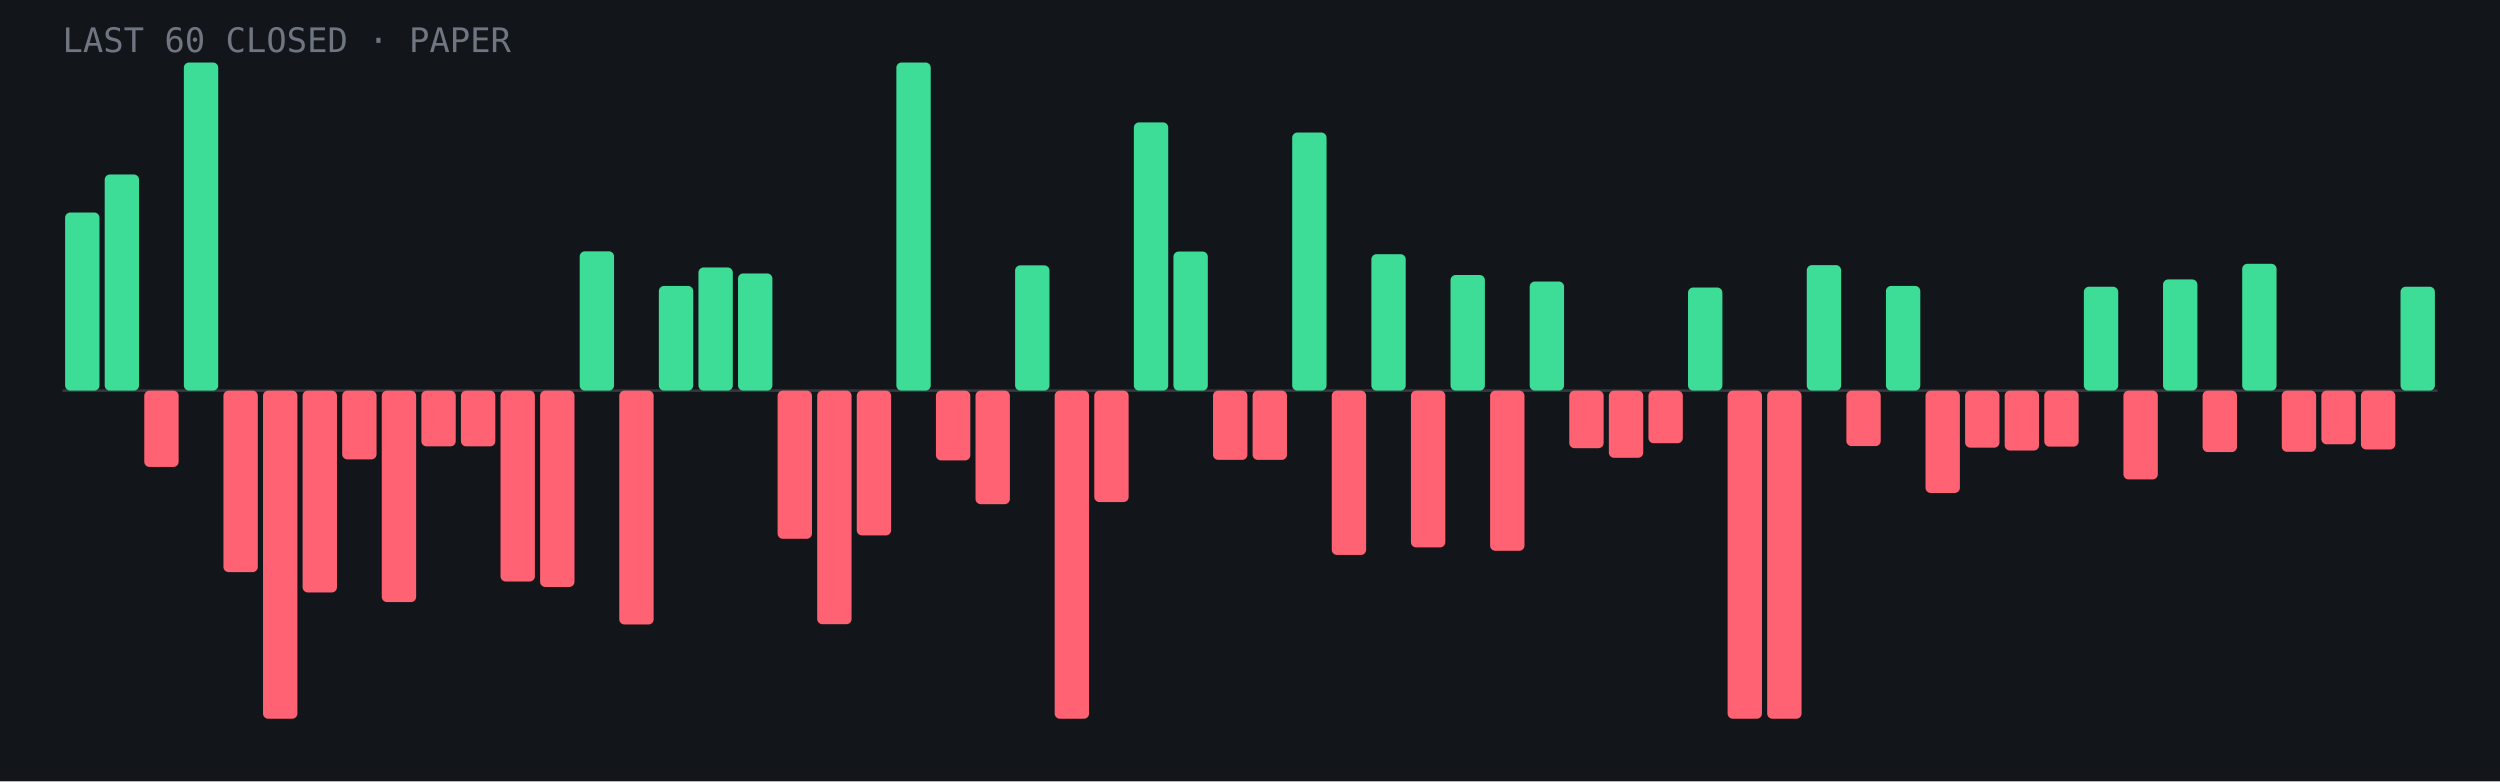
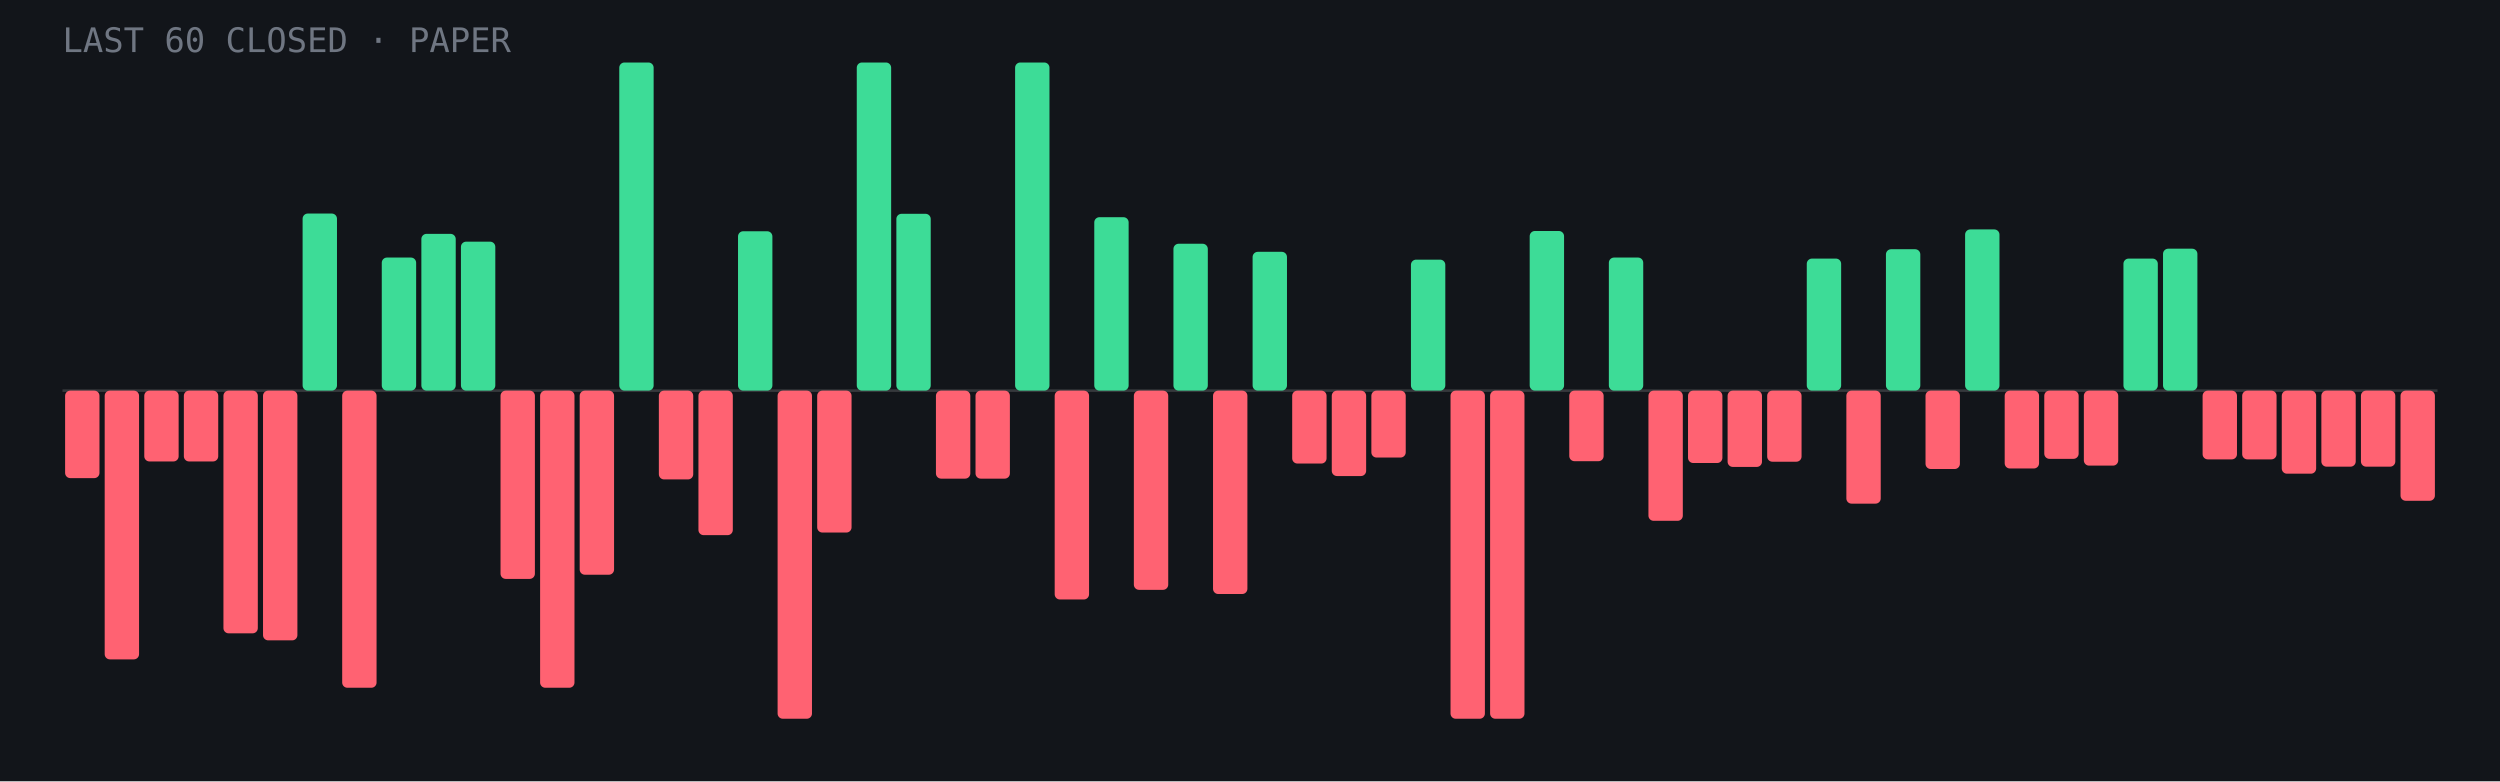
- <svg xmlns="http://www.w3.org/2000/svg" viewBox="0 0 960 300" role="img" aria-label="Last 60 closed paper trades: 22 wins, 38 losses">
+ <svg xmlns="http://www.w3.org/2000/svg" viewBox="0 0 960 300" role="img" aria-label="Last 60 closed paper trades: 20 wins, 40 losses">
  <rect width="960" height="300" fill="#12151a" />
  <line x1="24" y1="150.0" x2="936" y2="150.0" stroke="#fff" stroke-opacity=".15" />
-   <rect x="25.0" y="81.6" width="13.2" height="68.4" rx="2" fill="#3ddc97" />
-   <rect x="40.2" y="67.0" width="13.2" height="83.0" rx="2" fill="#3ddc97" />
-   <rect x="55.4" y="150.0" width="13.2" height="29.3" rx="2" fill="#ff6272" />
-   <rect x="70.6" y="24.0" width="13.2" height="126.0" rx="2" fill="#3ddc97" />
-   <rect x="85.8" y="150.0" width="13.2" height="69.7" rx="2" fill="#ff6272" />
-   <rect x="101.0" y="150.0" width="13.2" height="126.0" rx="2" fill="#ff6272" />
-   <rect x="116.2" y="150.0" width="13.2" height="77.5" rx="2" fill="#ff6272" />
-   <rect x="131.4" y="150.0" width="13.2" height="26.4" rx="2" fill="#ff6272" />
-   <rect x="146.6" y="150.0" width="13.2" height="81.2" rx="2" fill="#ff6272" />
-   <rect x="161.8" y="150.0" width="13.2" height="21.4" rx="2" fill="#ff6272" />
-   <rect x="177.0" y="150.0" width="13.2" height="21.4" rx="2" fill="#ff6272" />
-   <rect x="192.2" y="150.0" width="13.2" height="73.3" rx="2" fill="#ff6272" />
-   <rect x="207.4" y="150.0" width="13.2" height="75.4" rx="2" fill="#ff6272" />
-   <rect x="222.6" y="96.5" width="13.2" height="53.5" rx="2" fill="#3ddc97" />
-   <rect x="237.8" y="150.0" width="13.2" height="89.8" rx="2" fill="#ff6272" />
-   <rect x="253.0" y="109.8" width="13.2" height="40.2" rx="2" fill="#3ddc97" />
-   <rect x="268.2" y="102.7" width="13.2" height="47.3" rx="2" fill="#3ddc97" />
-   <rect x="283.4" y="105.0" width="13.2" height="45.0" rx="2" fill="#3ddc97" />
-   <rect x="298.6" y="150.0" width="13.2" height="56.9" rx="2" fill="#ff6272" />
-   <rect x="313.8" y="150.0" width="13.2" height="89.7" rx="2" fill="#ff6272" />
-   <rect x="329.0" y="150.0" width="13.2" height="55.6" rx="2" fill="#ff6272" />
-   <rect x="344.2" y="24.0" width="13.2" height="126.0" rx="2" fill="#3ddc97" />
-   <rect x="359.4" y="150.0" width="13.2" height="26.8" rx="2" fill="#ff6272" />
-   <rect x="374.6" y="150.0" width="13.2" height="43.6" rx="2" fill="#ff6272" />
-   <rect x="389.8" y="101.9" width="13.2" height="48.1" rx="2" fill="#3ddc97" />
-   <rect x="405.0" y="150.0" width="13.2" height="126.0" rx="2" fill="#ff6272" />
-   <rect x="420.2" y="150.0" width="13.2" height="42.8" rx="2" fill="#ff6272" />
-   <rect x="435.4" y="47.0" width="13.2" height="103.0" rx="2" fill="#3ddc97" />
-   <rect x="450.6" y="96.6" width="13.2" height="53.4" rx="2" fill="#3ddc97" />
-   <rect x="465.8" y="150.0" width="13.2" height="26.6" rx="2" fill="#ff6272" />
-   <rect x="481.0" y="150.0" width="13.2" height="26.6" rx="2" fill="#ff6272" />
-   <rect x="496.2" y="50.9" width="13.2" height="99.1" rx="2" fill="#3ddc97" />
-   <rect x="511.4" y="150.0" width="13.2" height="63.1" rx="2" fill="#ff6272" />
-   <rect x="526.6" y="97.6" width="13.2" height="52.4" rx="2" fill="#3ddc97" />
-   <rect x="541.8" y="150.0" width="13.2" height="60.2" rx="2" fill="#ff6272" />
-   <rect x="557.0" y="105.6" width="13.2" height="44.4" rx="2" fill="#3ddc97" />
-   <rect x="572.2" y="150.0" width="13.2" height="61.5" rx="2" fill="#ff6272" />
-   <rect x="587.4" y="108.1" width="13.2" height="41.9" rx="2" fill="#3ddc97" />
-   <rect x="602.6" y="150.0" width="13.2" height="22.1" rx="2" fill="#ff6272" />
-   <rect x="617.8" y="150.0" width="13.2" height="25.8" rx="2" fill="#ff6272" />
-   <rect x="633.0" y="150.0" width="13.2" height="20.2" rx="2" fill="#ff6272" />
-   <rect x="648.2" y="110.4" width="13.2" height="39.6" rx="2" fill="#3ddc97" />
-   <rect x="663.4" y="150.0" width="13.2" height="126.0" rx="2" fill="#ff6272" />
-   <rect x="678.6" y="150.0" width="13.2" height="126.0" rx="2" fill="#ff6272" />
-   <rect x="693.8" y="101.8" width="13.2" height="48.2" rx="2" fill="#3ddc97" />
-   <rect x="709.0" y="150.0" width="13.2" height="21.3" rx="2" fill="#ff6272" />
-   <rect x="724.2" y="109.8" width="13.2" height="40.2" rx="2" fill="#3ddc97" />
-   <rect x="739.4" y="150.0" width="13.2" height="39.3" rx="2" fill="#ff6272" />
-   <rect x="754.6" y="150.0" width="13.2" height="21.9" rx="2" fill="#ff6272" />
-   <rect x="769.8" y="150.0" width="13.2" height="23.0" rx="2" fill="#ff6272" />
-   <rect x="785.0" y="150.0" width="13.2" height="21.5" rx="2" fill="#ff6272" />
-   <rect x="800.2" y="110.1" width="13.2" height="39.9" rx="2" fill="#3ddc97" />
-   <rect x="815.4" y="150.0" width="13.2" height="34.1" rx="2" fill="#ff6272" />
-   <rect x="830.6" y="107.3" width="13.2" height="42.7" rx="2" fill="#3ddc97" />
-   <rect x="845.8" y="150.0" width="13.2" height="23.6" rx="2" fill="#ff6272" />
-   <rect x="861.0" y="101.3" width="13.2" height="48.7" rx="2" fill="#3ddc97" />
-   <rect x="876.2" y="150.0" width="13.2" height="23.5" rx="2" fill="#ff6272" />
-   <rect x="891.4" y="150.0" width="13.2" height="20.6" rx="2" fill="#ff6272" />
-   <rect x="906.6" y="150.0" width="13.2" height="22.6" rx="2" fill="#ff6272" />
-   <rect x="921.8" y="110.1" width="13.2" height="39.9" rx="2" fill="#3ddc97" />
+   <rect x="25.0" y="150.0" width="13.2" height="33.6" rx="2" fill="#ff6272" />
+   <rect x="40.2" y="150.0" width="13.2" height="103.2" rx="2" fill="#ff6272" />
+   <rect x="55.4" y="150.0" width="13.2" height="27.2" rx="2" fill="#ff6272" />
+   <rect x="70.6" y="150.0" width="13.2" height="27.2" rx="2" fill="#ff6272" />
+   <rect x="85.8" y="150.0" width="13.2" height="93.2" rx="2" fill="#ff6272" />
+   <rect x="101.0" y="150.0" width="13.2" height="95.9" rx="2" fill="#ff6272" />
+   <rect x="116.2" y="82.0" width="13.2" height="68.0" rx="2" fill="#3ddc97" />
+   <rect x="131.4" y="150.0" width="13.2" height="114.1" rx="2" fill="#ff6272" />
+   <rect x="146.6" y="98.9" width="13.2" height="51.1" rx="2" fill="#3ddc97" />
+   <rect x="161.8" y="89.8" width="13.2" height="60.2" rx="2" fill="#3ddc97" />
+   <rect x="177.0" y="92.8" width="13.2" height="57.2" rx="2" fill="#3ddc97" />
+   <rect x="192.2" y="150.0" width="13.2" height="72.3" rx="2" fill="#ff6272" />
+   <rect x="207.4" y="150.0" width="13.2" height="114.1" rx="2" fill="#ff6272" />
+   <rect x="222.6" y="150.0" width="13.2" height="70.7" rx="2" fill="#ff6272" />
+   <rect x="237.8" y="24.0" width="13.2" height="126.0" rx="2" fill="#3ddc97" />
+   <rect x="253.0" y="150.0" width="13.2" height="34.1" rx="2" fill="#ff6272" />
+   <rect x="268.2" y="150.0" width="13.2" height="55.5" rx="2" fill="#ff6272" />
+   <rect x="283.4" y="88.8" width="13.2" height="61.2" rx="2" fill="#3ddc97" />
+   <rect x="298.6" y="150.0" width="13.2" height="126.0" rx="2" fill="#ff6272" />
+   <rect x="313.8" y="150.0" width="13.2" height="54.5" rx="2" fill="#ff6272" />
+   <rect x="329.0" y="24.0" width="13.2" height="126.0" rx="2" fill="#3ddc97" />
+   <rect x="344.2" y="82.1" width="13.2" height="67.9" rx="2" fill="#3ddc97" />
+   <rect x="359.4" y="150.0" width="13.2" height="33.8" rx="2" fill="#ff6272" />
+   <rect x="374.6" y="150.0" width="13.2" height="33.8" rx="2" fill="#ff6272" />
+   <rect x="389.8" y="24.0" width="13.2" height="126.0" rx="2" fill="#3ddc97" />
+   <rect x="405.0" y="150.0" width="13.2" height="80.2" rx="2" fill="#ff6272" />
+   <rect x="420.2" y="83.4" width="13.2" height="66.6" rx="2" fill="#3ddc97" />
+   <rect x="435.4" y="150.0" width="13.2" height="76.5" rx="2" fill="#ff6272" />
+   <rect x="450.6" y="93.6" width="13.2" height="56.4" rx="2" fill="#3ddc97" />
+   <rect x="465.8" y="150.0" width="13.2" height="78.1" rx="2" fill="#ff6272" />
+   <rect x="481.0" y="96.7" width="13.2" height="53.3" rx="2" fill="#3ddc97" />
+   <rect x="496.2" y="150.0" width="13.2" height="28.0" rx="2" fill="#ff6272" />
+   <rect x="511.4" y="150.0" width="13.2" height="32.8" rx="2" fill="#ff6272" />
+   <rect x="526.6" y="150.0" width="13.2" height="25.7" rx="2" fill="#ff6272" />
+   <rect x="541.8" y="99.7" width="13.2" height="50.3" rx="2" fill="#3ddc97" />
+   <rect x="557.0" y="150.0" width="13.2" height="126.0" rx="2" fill="#ff6272" />
+   <rect x="572.2" y="150.0" width="13.2" height="126.0" rx="2" fill="#ff6272" />
+   <rect x="587.4" y="88.7" width="13.2" height="61.3" rx="2" fill="#3ddc97" />
+   <rect x="602.6" y="150.0" width="13.2" height="27.1" rx="2" fill="#ff6272" />
+   <rect x="617.8" y="98.9" width="13.2" height="51.1" rx="2" fill="#3ddc97" />
+   <rect x="633.0" y="150.0" width="13.2" height="50.0" rx="2" fill="#ff6272" />
+   <rect x="648.2" y="150.0" width="13.2" height="27.8" rx="2" fill="#ff6272" />
+   <rect x="663.4" y="150.0" width="13.2" height="29.3" rx="2" fill="#ff6272" />
+   <rect x="678.6" y="150.0" width="13.2" height="27.3" rx="2" fill="#ff6272" />
+   <rect x="693.8" y="99.3" width="13.2" height="50.7" rx="2" fill="#3ddc97" />
+   <rect x="709.0" y="150.0" width="13.2" height="43.4" rx="2" fill="#ff6272" />
+   <rect x="724.2" y="95.7" width="13.2" height="54.3" rx="2" fill="#3ddc97" />
+   <rect x="739.4" y="150.0" width="13.2" height="30.1" rx="2" fill="#ff6272" />
+   <rect x="754.6" y="88.1" width="13.2" height="61.9" rx="2" fill="#3ddc97" />
+   <rect x="769.8" y="150.0" width="13.2" height="29.9" rx="2" fill="#ff6272" />
+   <rect x="785.0" y="150.0" width="13.2" height="26.2" rx="2" fill="#ff6272" />
+   <rect x="800.2" y="150.0" width="13.2" height="28.8" rx="2" fill="#ff6272" />
+   <rect x="815.4" y="99.3" width="13.2" height="50.7" rx="2" fill="#3ddc97" />
+   <rect x="830.6" y="95.5" width="13.2" height="54.5" rx="2" fill="#3ddc97" />
+   <rect x="845.8" y="150.0" width="13.2" height="26.4" rx="2" fill="#ff6272" />
+   <rect x="861.0" y="150.0" width="13.2" height="26.4" rx="2" fill="#ff6272" />
+   <rect x="876.2" y="150.0" width="13.2" height="31.9" rx="2" fill="#ff6272" />
+   <rect x="891.4" y="150.0" width="13.2" height="29.2" rx="2" fill="#ff6272" />
+   <rect x="906.6" y="150.0" width="13.2" height="29.2" rx="2" fill="#ff6272" />
+   <rect x="921.8" y="150.0" width="13.2" height="42.3" rx="2" fill="#ff6272" />
  <text x="24" y="20" font-family="JetBrains Mono,monospace" font-size="13" fill="#6f7682">LAST 60 CLOSED · PAPER</text>
</svg>
